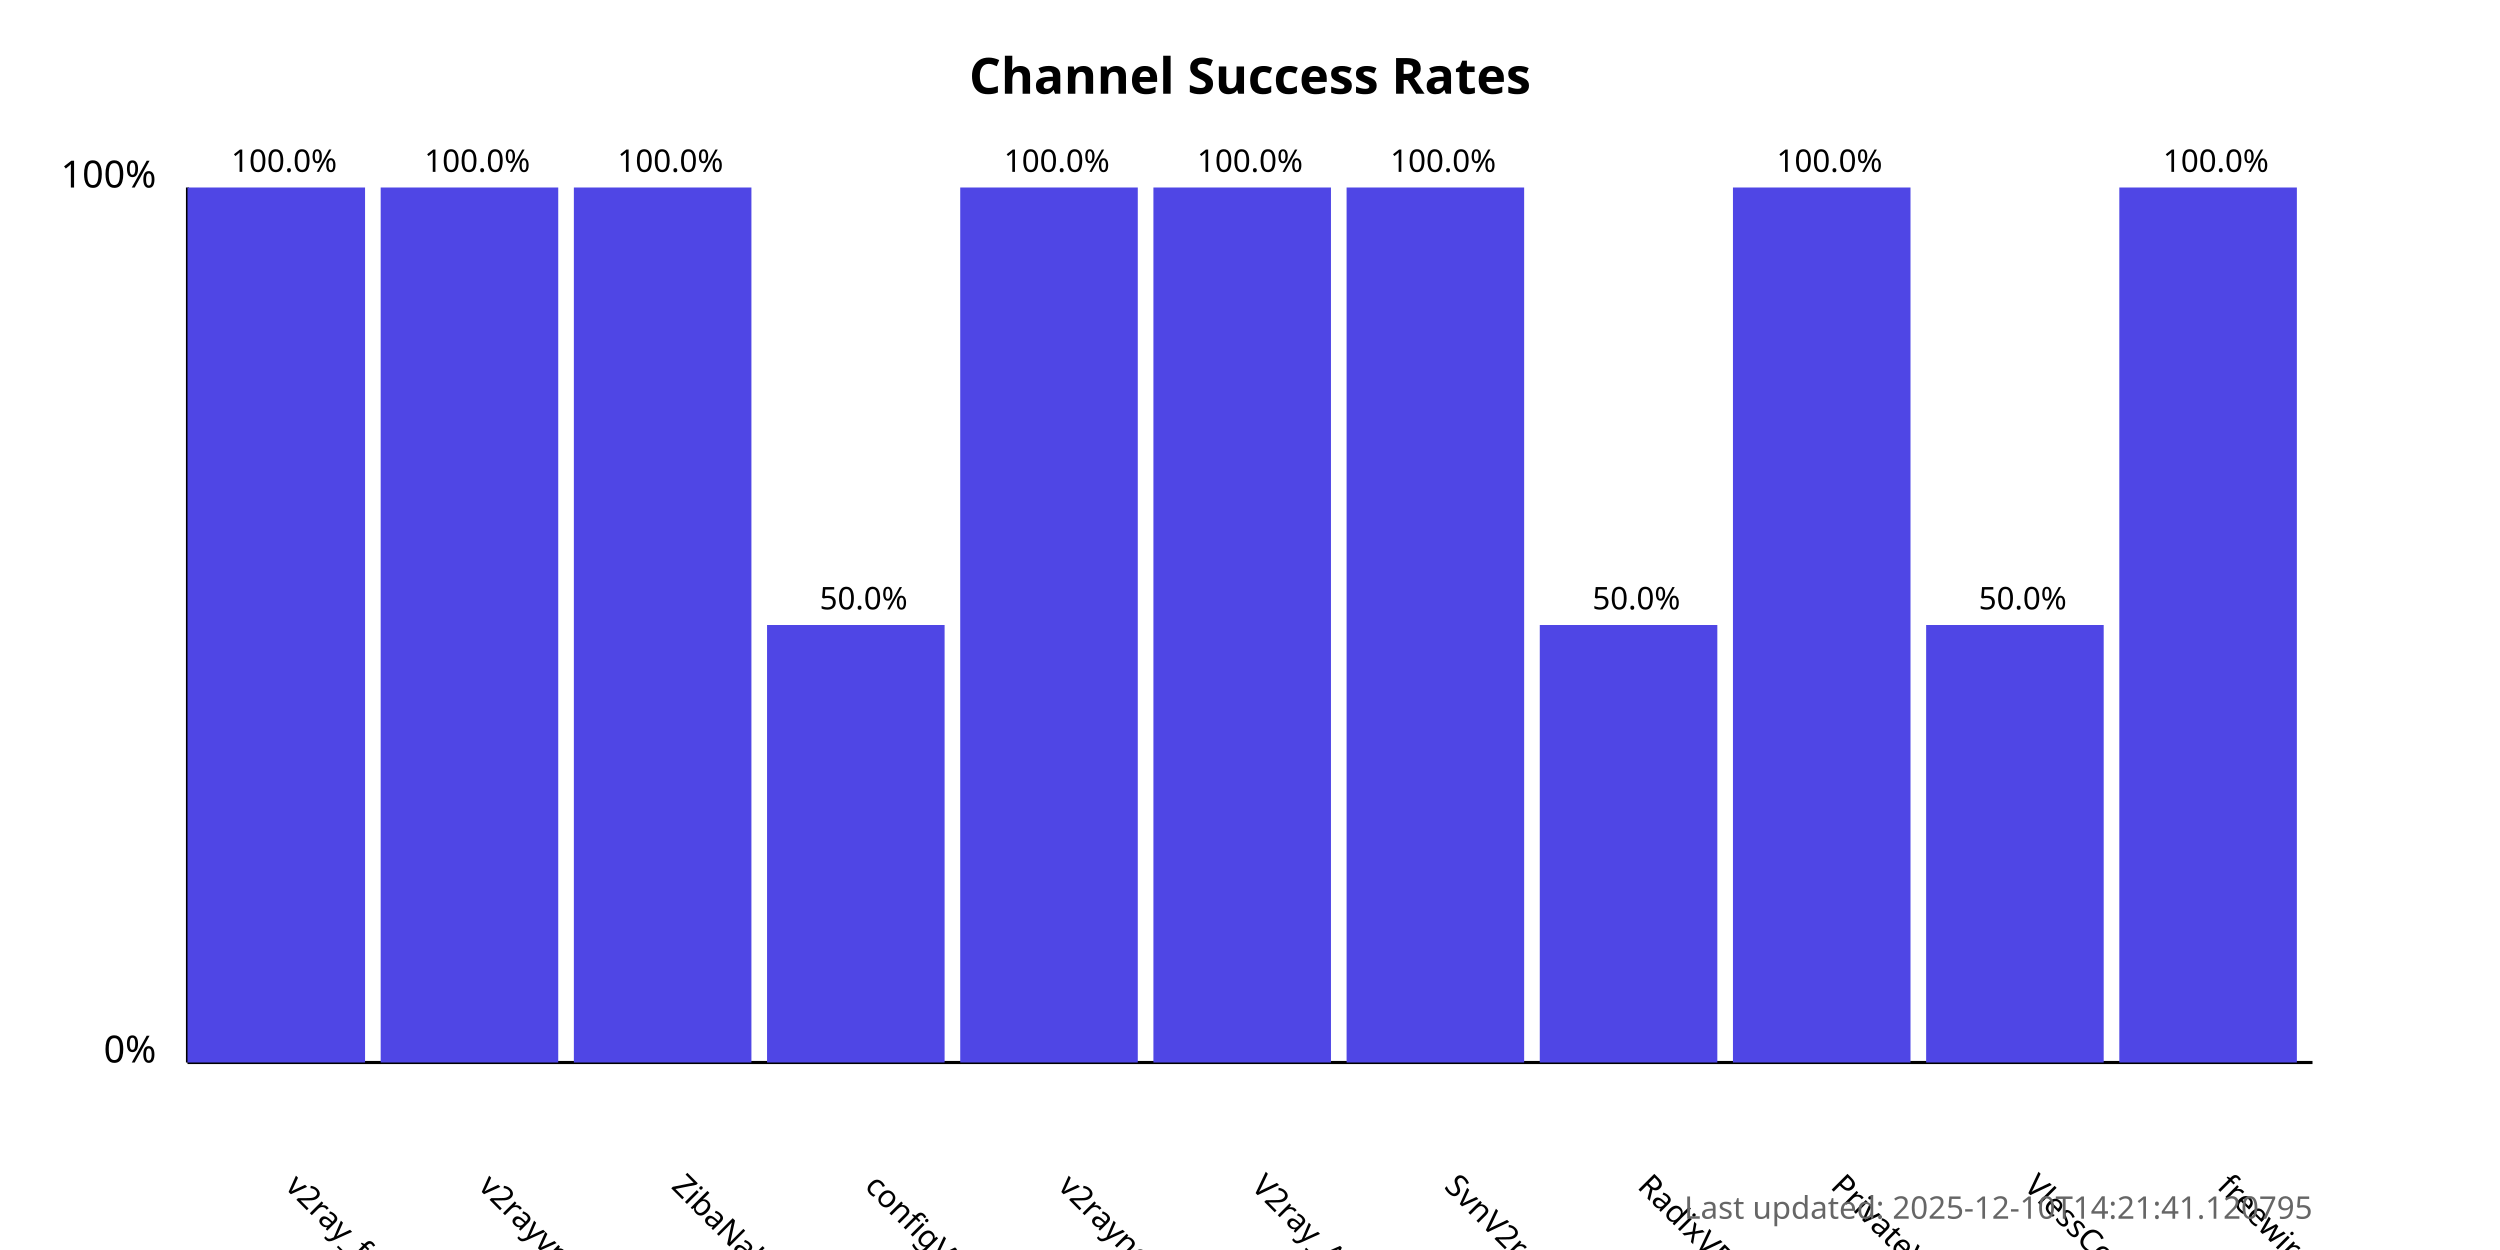
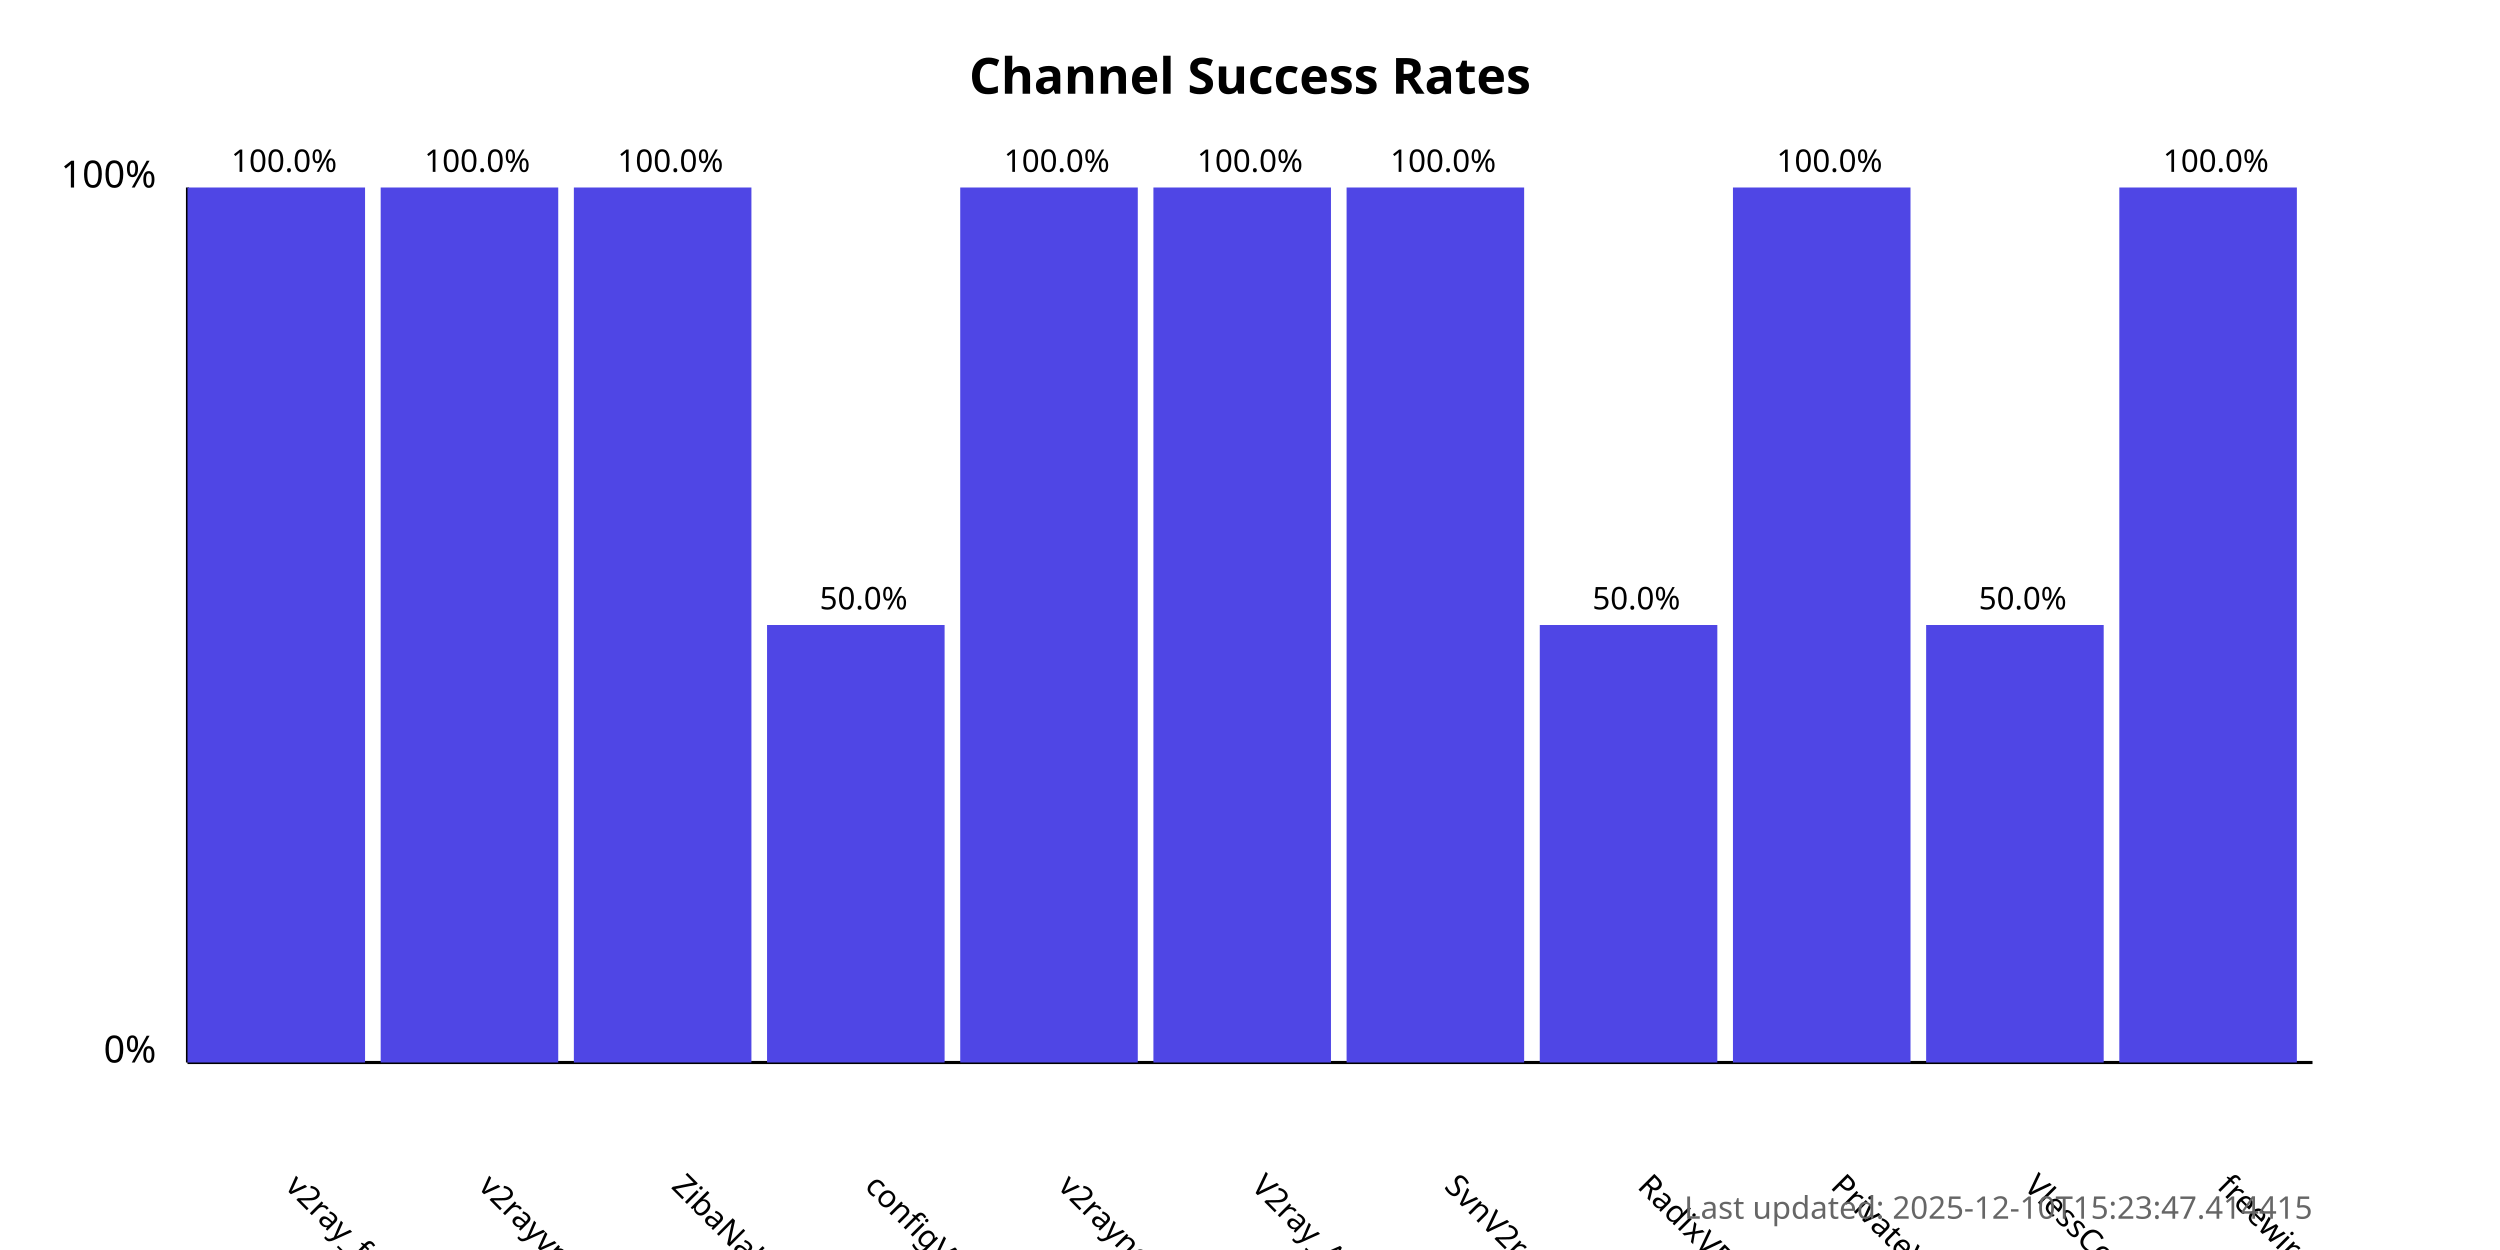
<svg xmlns="http://www.w3.org/2000/svg" width="800" height="400">
  <style>
            .chart-title { font: bold 16px sans-serif; }
            .axis-label { font: 12px sans-serif; }
            .tick-label { font: 10px sans-serif; }
            .bar { fill: #4f46e5; }
            .bar:hover { fill: #6366f1; }
            .timestamp { font: 10px sans-serif; fill: #666; }
        </style>
  <text x="400.0" y="30" text-anchor="middle" class="chart-title">
            Channel Success Rates
        </text>
  <line x1="60" y1="340" x2="60" y2="60" stroke="black" stroke-width="1" />
  <line x1="60" y1="340" x2="740" y2="340" stroke="black" stroke-width="1" />
  <text x="50" y="340" text-anchor="end" class="axis-label">0%</text>
  <text x="50" y="60" text-anchor="end" class="axis-label">100%</text>
  <g>
    <rect x="60" y="60.0" width="56.818" height="280.0" class="bar" />
    <text x="90.909" y="380" transform="rotate(45, 90.90909, 380)" text-anchor="start" class="tick-label">
                v2ray_free_conf
            </text>
    <text x="90.909" y="55.0" text-anchor="middle" class="tick-label">
                100.0%
            </text>
  </g>
  <g>
    <rect x="121.818" y="60.0" width="56.818" height="280.0" class="bar" />
    <text x="152.727" y="380" transform="rotate(45, 152.7273, 380)" text-anchor="start" class="tick-label">
                v2rayvpno
            </text>
    <text x="152.727" y="55.0" text-anchor="middle" class="tick-label">
                100.0%
            </text>
  </g>
  <g>
    <rect x="183.636" y="60.0" width="56.818" height="280.0" class="bar" />
    <text x="214.545" y="380" transform="rotate(45, 214.5455, 380)" text-anchor="start" class="tick-label">
                ZibaNabz
            </text>
    <text x="214.545" y="55.0" text-anchor="middle" class="tick-label">
                100.0%
            </text>
  </g>
  <g>
    <rect x="245.455" y="200.0" width="56.818" height="140.0" class="bar" />
    <text x="276.364" y="380" transform="rotate(45, 276.3636, 380)" text-anchor="start" class="tick-label">
                configV2rayForFree
            </text>
    <text x="276.364" y="195.0" text-anchor="middle" class="tick-label">
                50.0%
            </text>
  </g>
  <g>
    <rect x="307.273" y="60.0" width="56.818" height="280.0" class="bar" />
    <text x="338.182" y="380" transform="rotate(45, 338.1818, 380)" text-anchor="start" class="tick-label">
                v2rayngvpn
            </text>
    <text x="338.182" y="55.0" text-anchor="middle" class="tick-label">
                100.0%
            </text>
  </g>
  <g>
    <rect x="369.091" y="60.0" width="56.818" height="280.0" class="bar" />
    <text x="400.0" y="380" transform="rotate(45, 400.0, 380)" text-anchor="start" class="tick-label">
                V2ray_Alpha
            </text>
    <text x="400.0" y="55.0" text-anchor="middle" class="tick-label">
                100.0%
            </text>
  </g>
  <g>
    <rect x="430.909" y="60.0" width="56.818" height="280.0" class="bar" />
    <text x="461.818" y="380" transform="rotate(45, 461.8182, 380)" text-anchor="start" class="tick-label">
                SvnV2ray
            </text>
    <text x="461.818" y="55.0" text-anchor="middle" class="tick-label">
                100.0%
            </text>
  </g>
  <g>
    <rect x="492.727" y="200.0" width="56.818" height="140.0" class="bar" />
    <text x="523.636" y="380" transform="rotate(45, 523.6364, 380)" text-anchor="start" class="tick-label">
                RadixVPN
            </text>
    <text x="523.636" y="195.0" text-anchor="middle" class="tick-label">
                50.0%
            </text>
  </g>
  <g>
    <rect x="554.545" y="60.0" width="56.818" height="280.0" class="bar" />
    <text x="585.455" y="380" transform="rotate(45, 585.4545, 380)" text-anchor="start" class="tick-label">
                PrivateVPNs
            </text>
    <text x="585.455" y="55.0" text-anchor="middle" class="tick-label">
                100.0%
            </text>
  </g>
  <g>
    <rect x="616.364" y="200.0" width="56.818" height="140.0" class="bar" />
    <text x="647.273" y="380" transform="rotate(45, 647.2727, 380)" text-anchor="start" class="tick-label">
                VlessConfig
            </text>
    <text x="647.273" y="195.0" text-anchor="middle" class="tick-label">
                50.0%
            </text>
  </g>
  <g>
    <rect x="678.182" y="60.0" width="56.818" height="280.0" class="bar" />
    <text x="709.091" y="380" transform="rotate(45, 709.0909, 380)" text-anchor="start" class="tick-label">
                freewireguard
            </text>
    <text x="709.091" y="55.0" text-anchor="middle" class="tick-label">
                100.0%
            </text>
  </g>
  <text x="740" y="390" text-anchor="end" class="timestamp">
-             Last updated: 2025-12-10T14:21:41.120795
+             Last updated: 2025-12-10T15:23:47.414415
        </text>
</svg>
